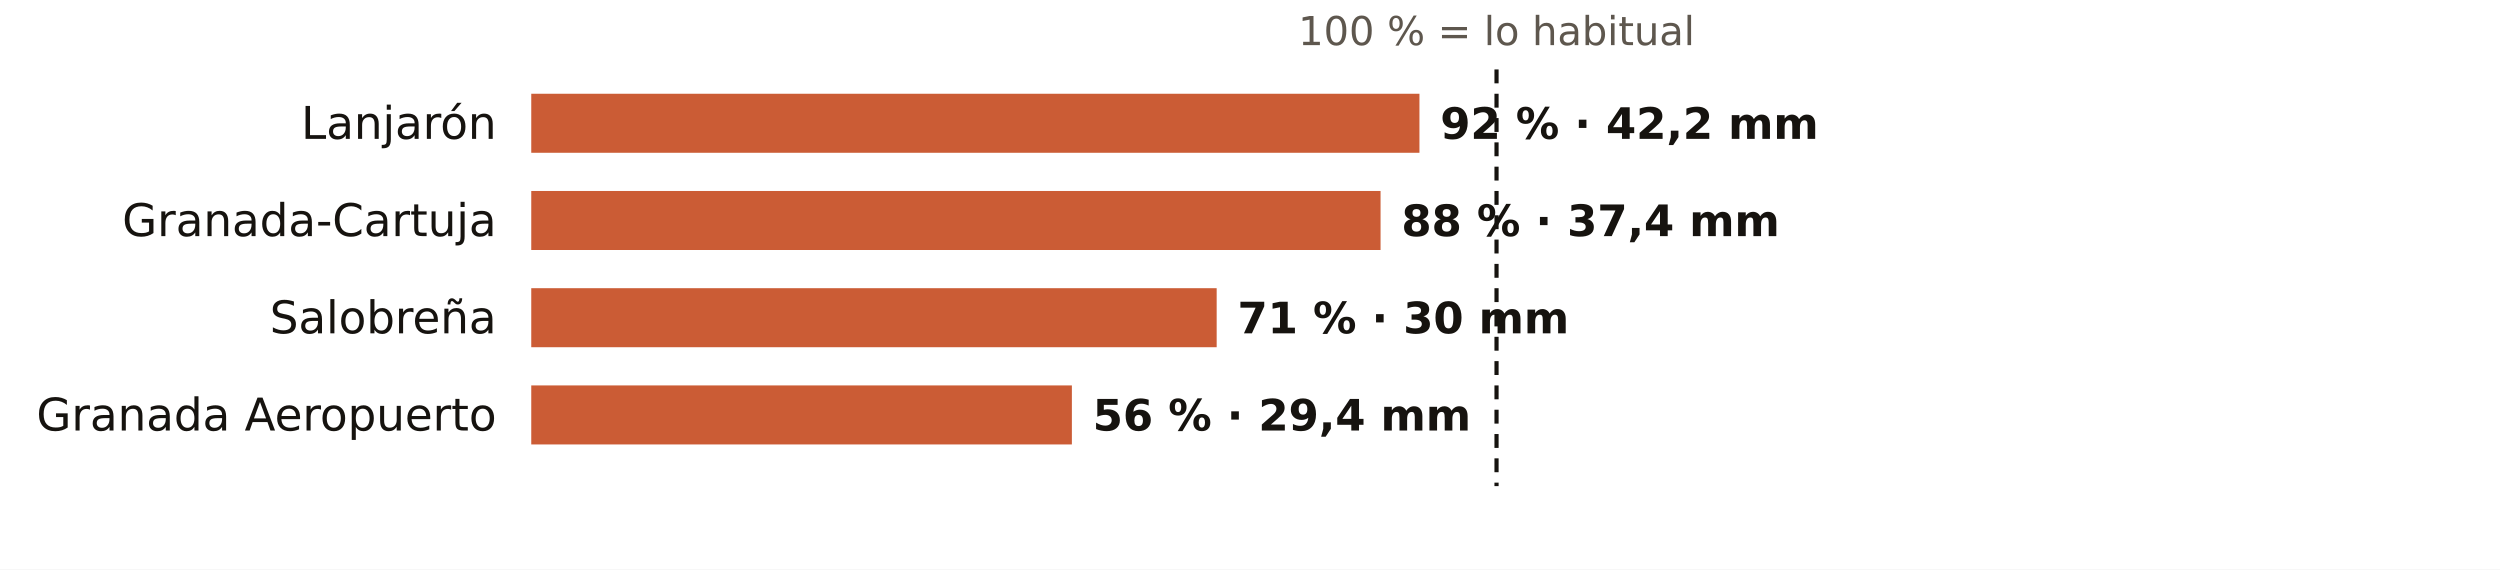
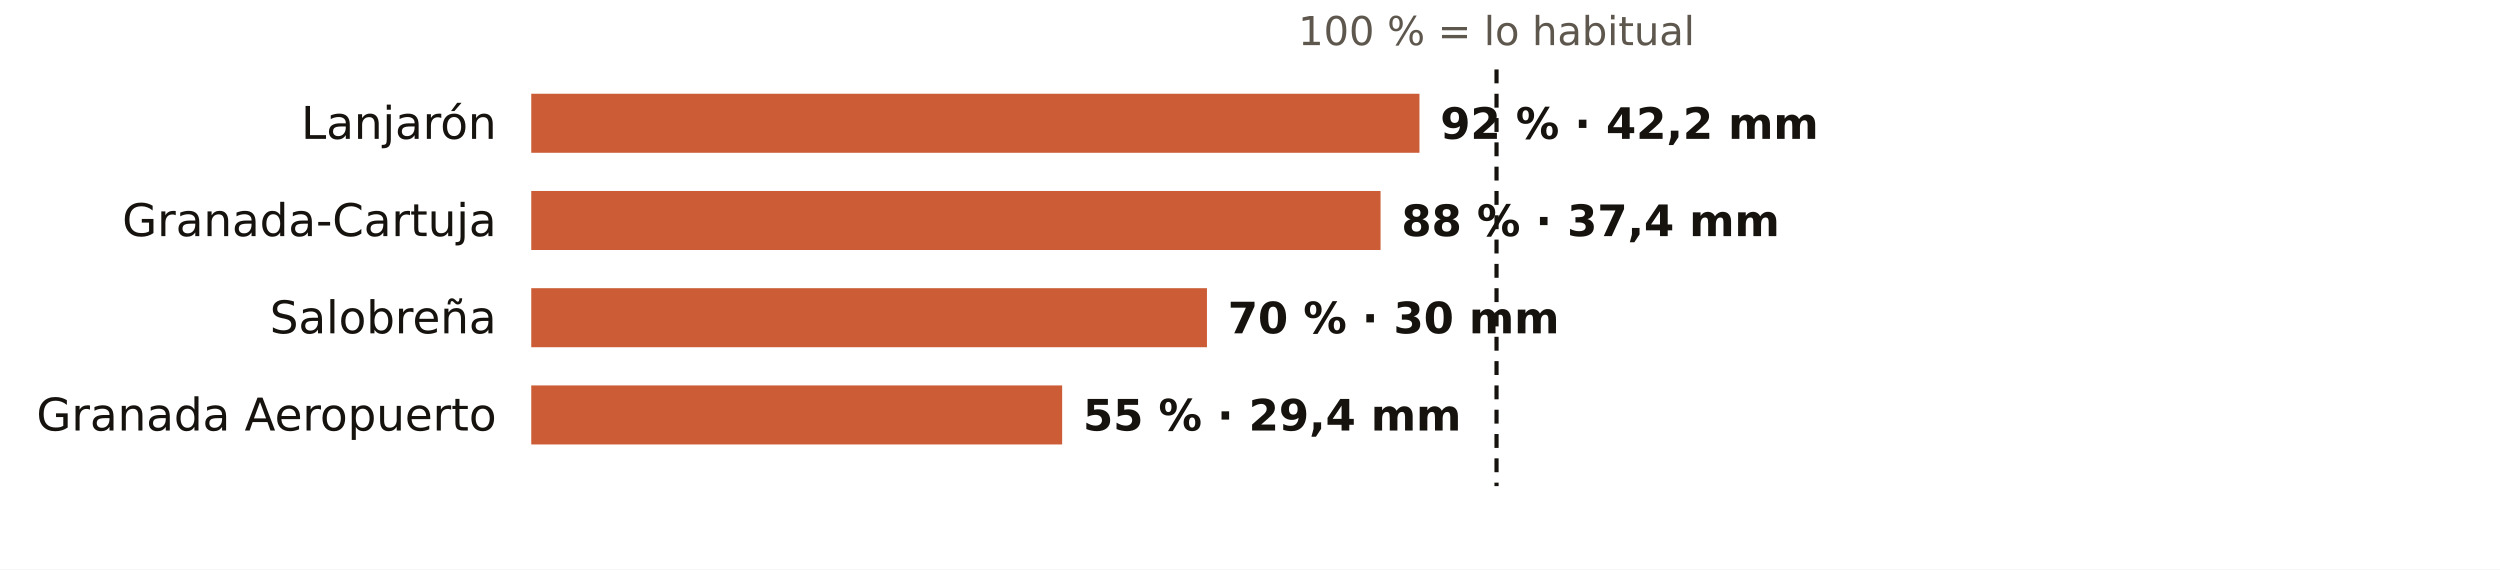
<svg xmlns="http://www.w3.org/2000/svg" viewBox="0 0 720 164" width="720" height="164" role="img" aria-label="El otoño en los pluviómetros de AEMET de Granada: % de lo habitual">
  <rect width="720" height="164" fill="#FFFFFF" />
  <text x="431.0" y="13.0" font-size="11.5" fill="#5E574E" text-anchor="middle" font-weight="400" font-family="Public Sans, DejaVu Sans, Arial, sans-serif">100 % = lo habitual</text>
  <text x="143.0" y="40.0" font-size="13" fill="#16130F" text-anchor="end" font-weight="500" font-family="Public Sans, DejaVu Sans, Arial, sans-serif">Lanjarón</text>
  <rect x="153" y="27" width="255.8" height="17" fill="#C4461A" opacity="0.88" />
  <text x="414.8" y="40.0" font-size="12.5" fill="#16130F" text-anchor="start" font-weight="600" font-family="Public Sans, DejaVu Sans, Arial, sans-serif">92 % · 42,2 mm</text>
  <text x="143.0" y="68.0" font-size="13" fill="#16130F" text-anchor="end" font-weight="500" font-family="Public Sans, DejaVu Sans, Arial, sans-serif">Granada-Cartuja</text>
  <rect x="153" y="55" width="244.6" height="17" fill="#C4461A" opacity="0.88" />
  <text x="403.6" y="68.0" font-size="12.5" fill="#16130F" text-anchor="start" font-weight="600" font-family="Public Sans, DejaVu Sans, Arial, sans-serif">88 % · 37,4 mm</text>
  <text x="143.0" y="96.0" font-size="13" fill="#16130F" text-anchor="end" font-weight="500" font-family="Public Sans, DejaVu Sans, Arial, sans-serif">Salobreña</text>
-   <rect x="153" y="83" width="197.4" height="17" fill="#C4461A" opacity="0.88" />
-   <text x="356.4" y="96.0" font-size="12.5" fill="#16130F" text-anchor="start" font-weight="600" font-family="Public Sans, DejaVu Sans, Arial, sans-serif">71 % · 30 mm</text>
+   <rect x="153" y="83" width="194.6" height="17" fill="#C4461A" opacity="0.88" />
+   <text x="353.6" y="96.0" font-size="12.5" fill="#16130F" text-anchor="start" font-weight="600" font-family="Public Sans, DejaVu Sans, Arial, sans-serif">70 % · 30 mm</text>
  <text x="143.0" y="124.0" font-size="13" fill="#16130F" text-anchor="end" font-weight="500" font-family="Public Sans, DejaVu Sans, Arial, sans-serif">Granada Aeropuerto</text>
-   <rect x="153" y="111" width="155.7" height="17" fill="#C4461A" opacity="0.88" />
-   <text x="314.7" y="124.0" font-size="12.5" fill="#16130F" text-anchor="start" font-weight="600" font-family="Public Sans, DejaVu Sans, Arial, sans-serif">56 % · 29,4 mm</text>
+   <rect x="153" y="111" width="152.9" height="17" fill="#C4461A" opacity="0.88" />
+   <text x="311.9" y="124.0" font-size="12.5" fill="#16130F" text-anchor="start" font-weight="600" font-family="Public Sans, DejaVu Sans, Arial, sans-serif">55 % · 29,4 mm</text>
  <line x1="431.0" x2="431.0" y1="20" y2="140" stroke="#16130F" stroke-width="1.2" stroke-dasharray="4 3" />
</svg>
